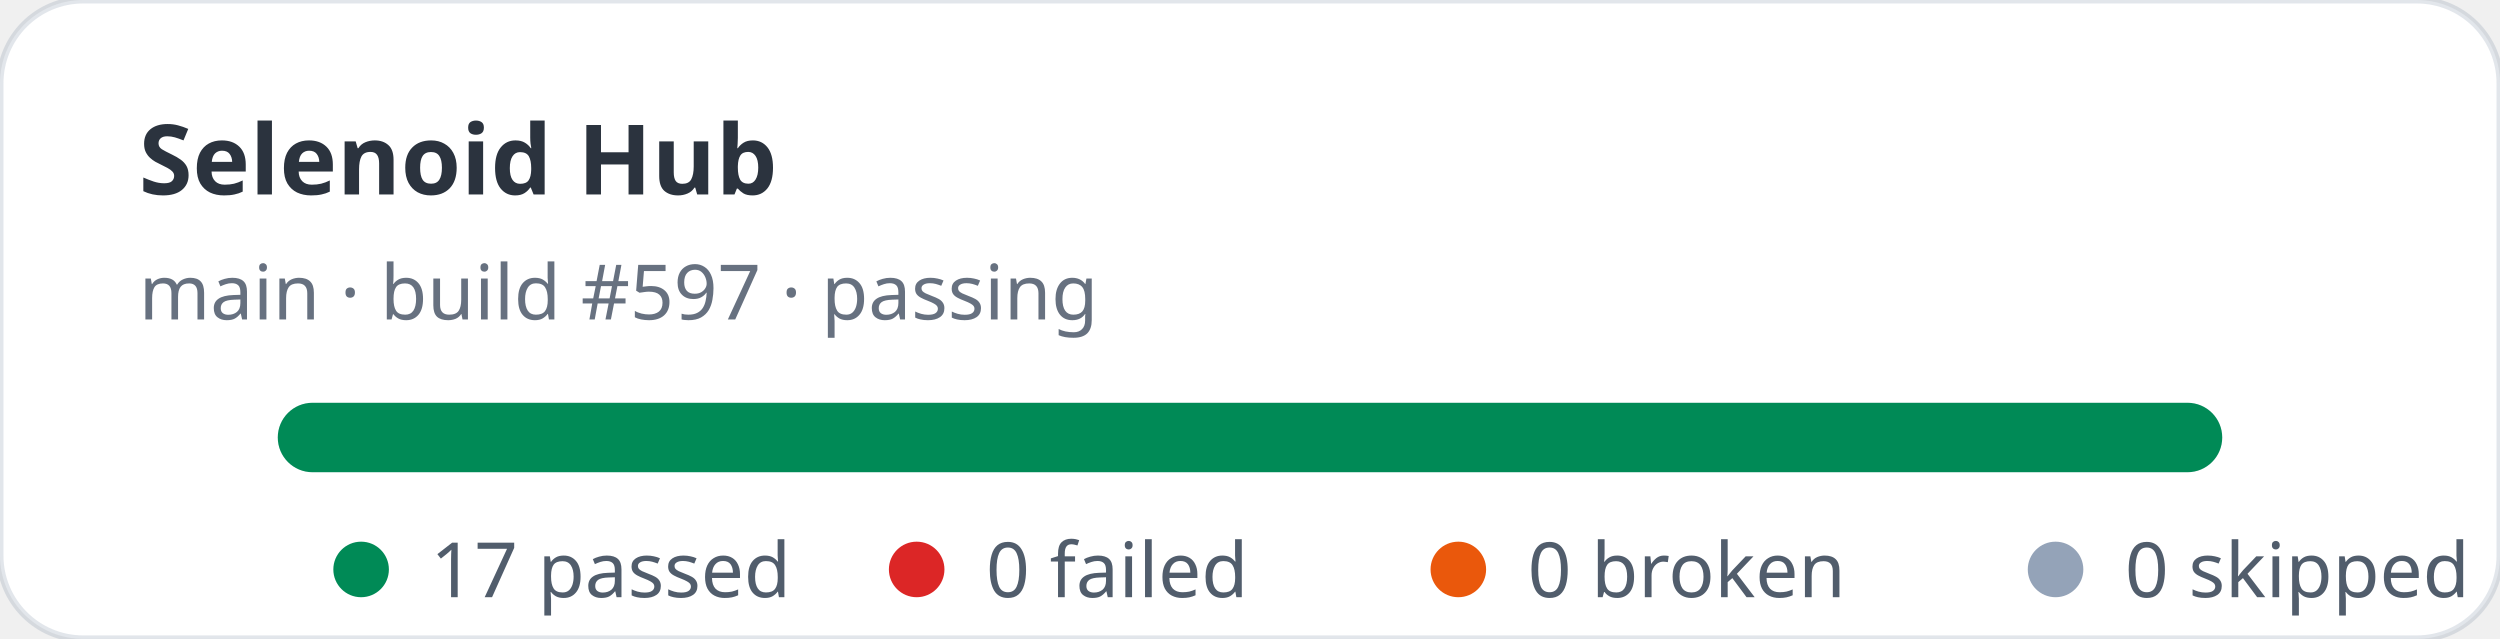
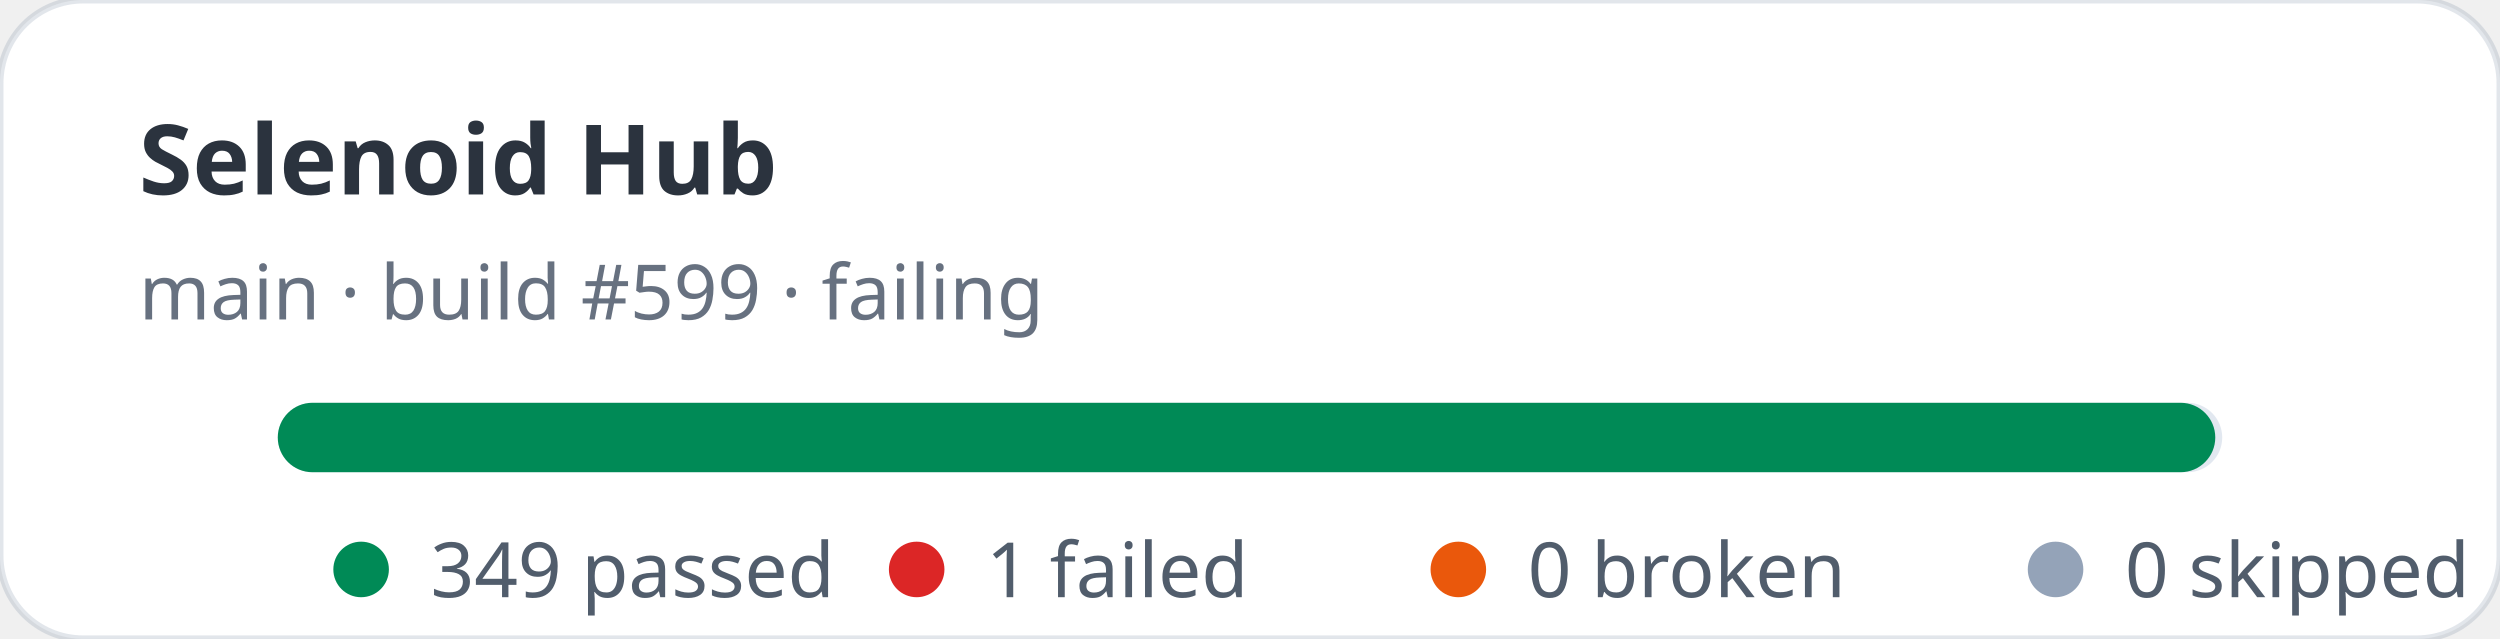
- <svg xmlns="http://www.w3.org/2000/svg" width="360" height="92" viewBox="0 0 360 92" role="img" aria-label="Selenoid Hub stats: 17 passed, 0 failed">
+ <svg xmlns="http://www.w3.org/2000/svg" width="360" height="92" viewBox="0 0 360 92" role="img" aria-label="Selenoid Hub stats: 349 passed, 1 failed">
  <rect width="360" height="92" rx="12" fill="#ffffff" stroke="rgba(11,48,86,0.12)" />
  <text x="20" y="28" fill="rgba(1,10,24,0.83)" font-family="ui-sans-serif,system-ui,sans-serif" font-size="14" font-weight="700">Selenoid Hub</text>
-   <text x="20" y="46" fill="rgba(2,19,44,0.6)" font-family="ui-sans-serif,system-ui,sans-serif" font-size="11">main · build #597 · passing</text>
+   <text x="20" y="46" fill="rgba(2,19,44,0.6)" font-family="ui-sans-serif,system-ui,sans-serif" font-size="11">main · build #599 · failing</text>
  <rect x="40" y="58" width="280" height="10" rx="5" fill="#e2e8f0" />
-   <rect x="40" y="58" width="280" height="10" rx="5" fill="#008a56" />
+   <rect x="40" y="58" width="279" height="10" rx="5" fill="#008a56" />
  <g font-family="ui-sans-serif,system-ui,sans-serif" font-size="11" fill="rgba(1,18,40,0.68)">
    <circle cx="52" cy="82" r="4" fill="#008a56" />
-     <text x="62" y="86">17 passed</text>
+     <text x="62" y="86">349 passed</text>
    <circle cx="132" cy="82" r="4" fill="#dc2626" />
-     <text x="142" y="86">0 failed</text>
+     <text x="142" y="86">1 failed</text>
    <circle cx="210" cy="82" r="4" fill="#ea580c" />
    <text x="220" y="86">0 broken</text>
    <circle cx="296" cy="82" r="4" fill="#94a3b8" />
    <text x="306" y="86">0 skipped</text>
  </g>
</svg>
